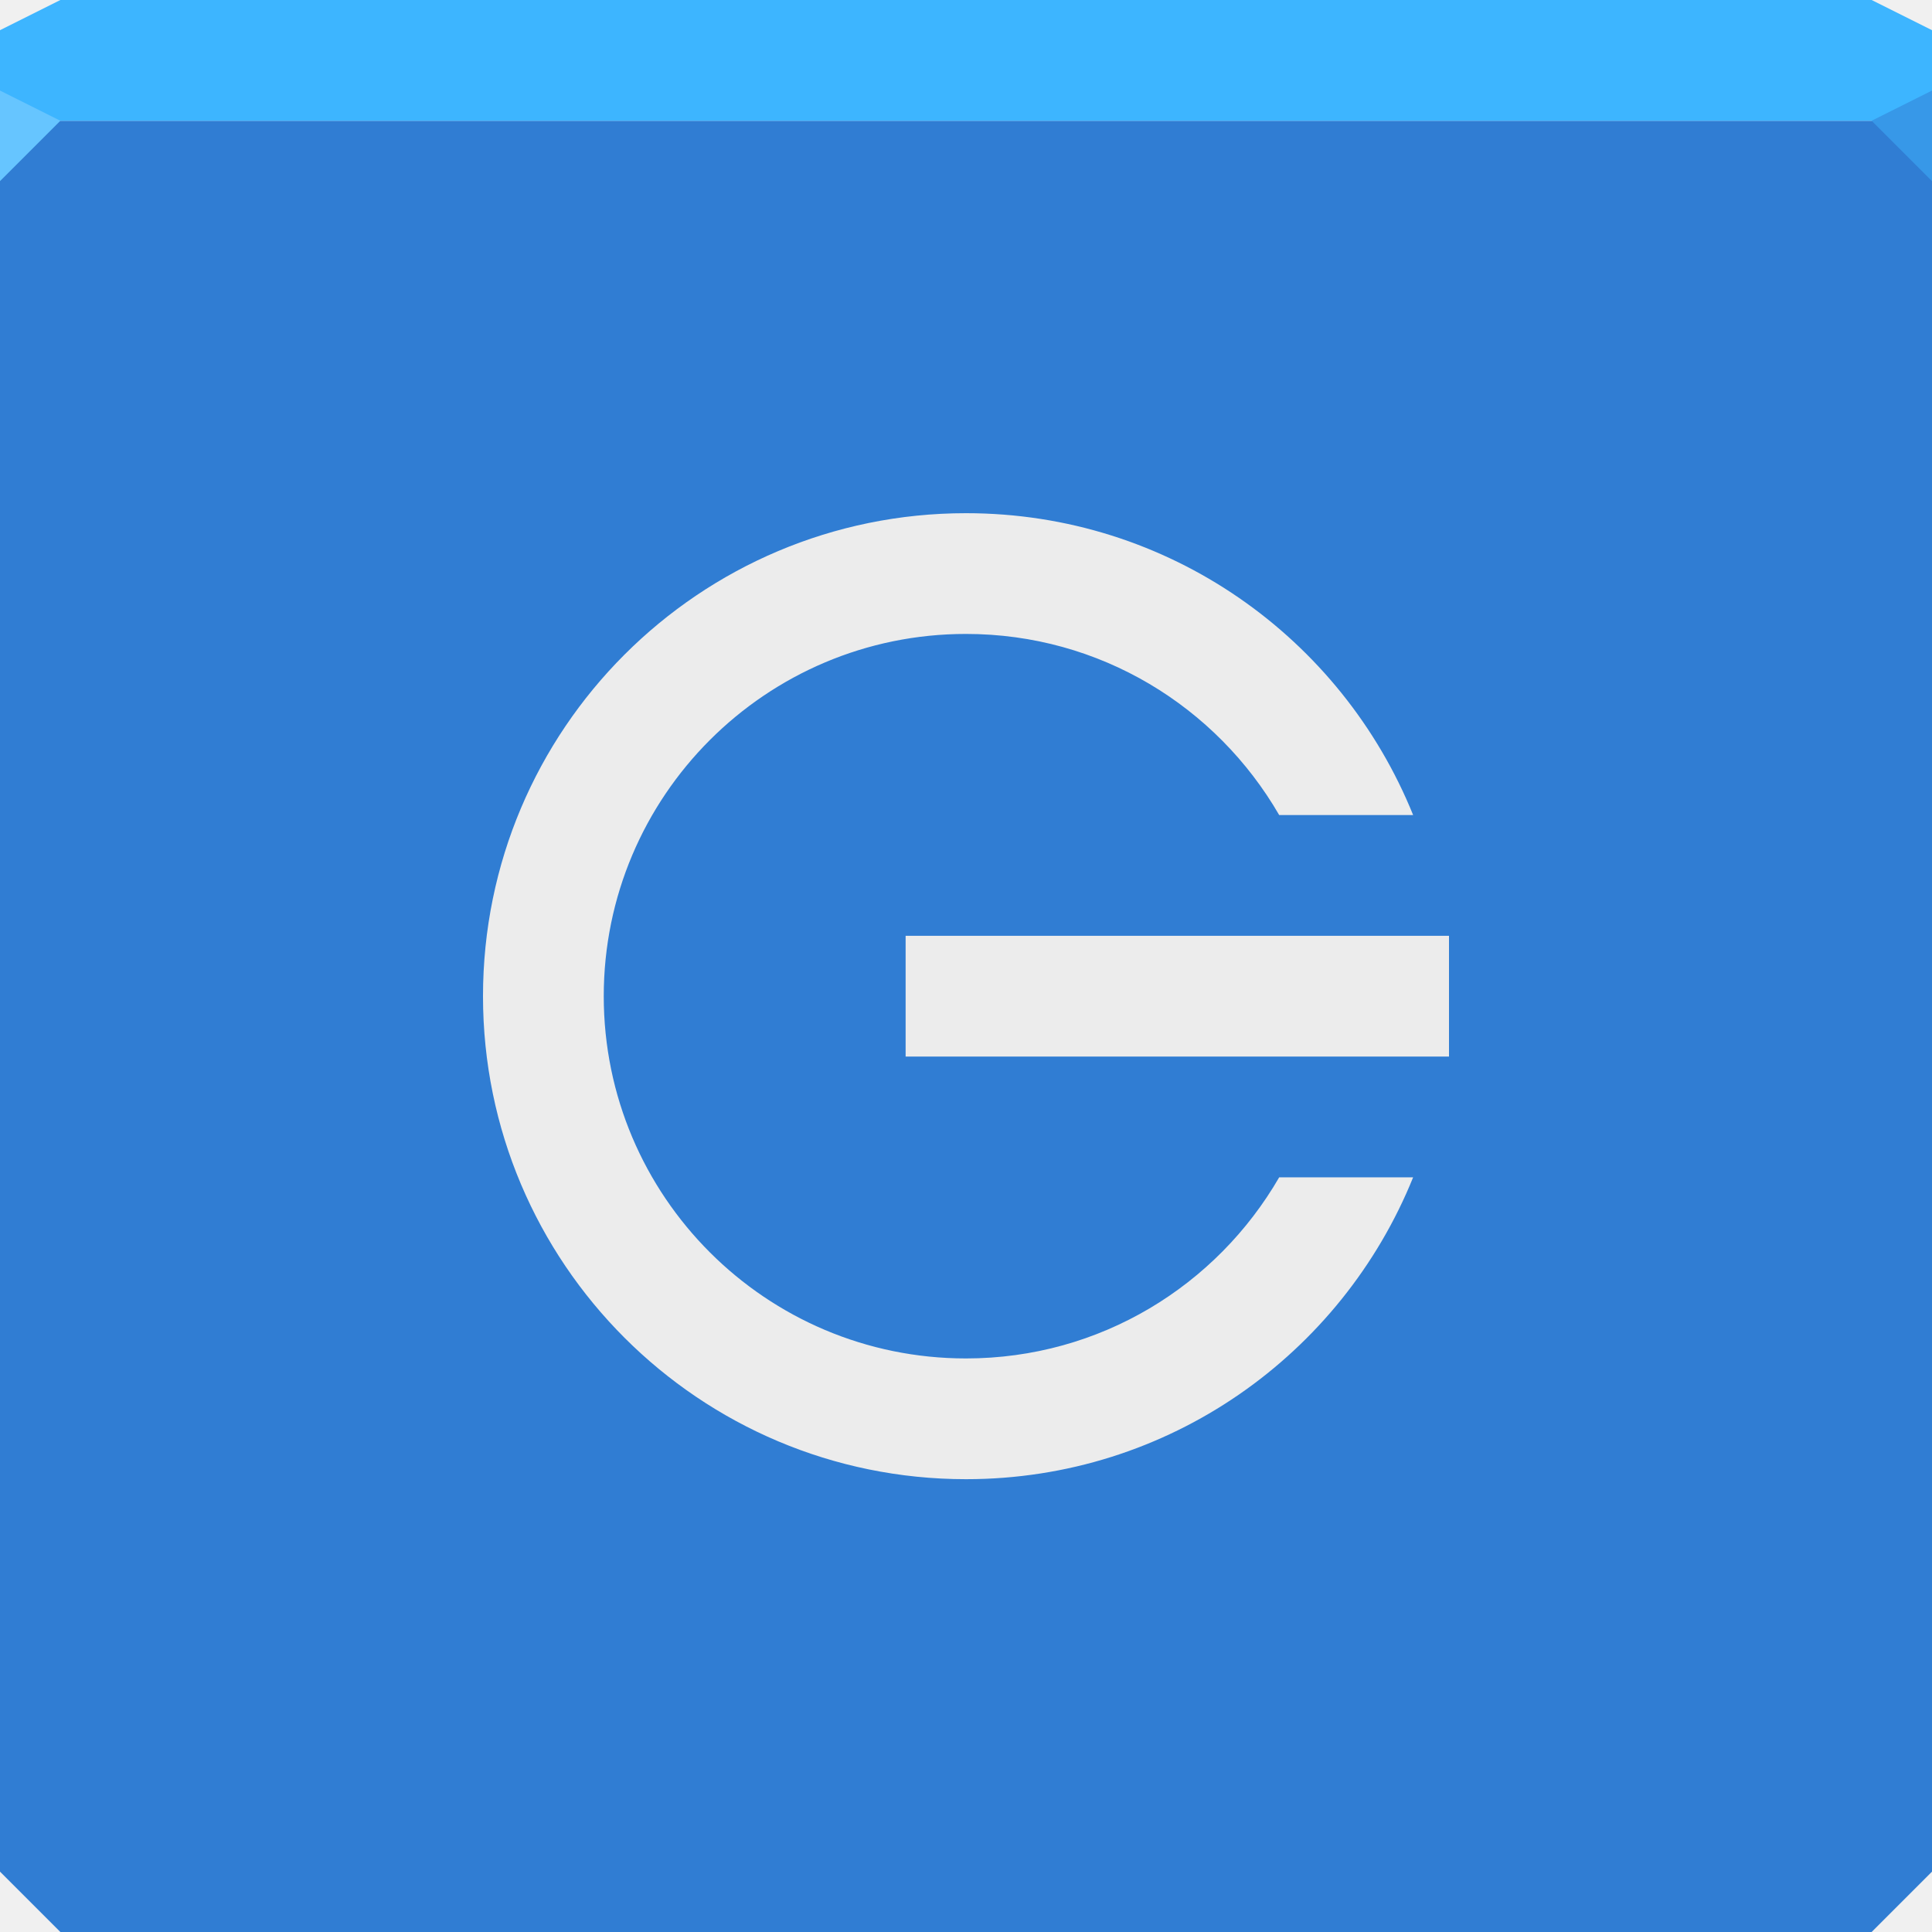
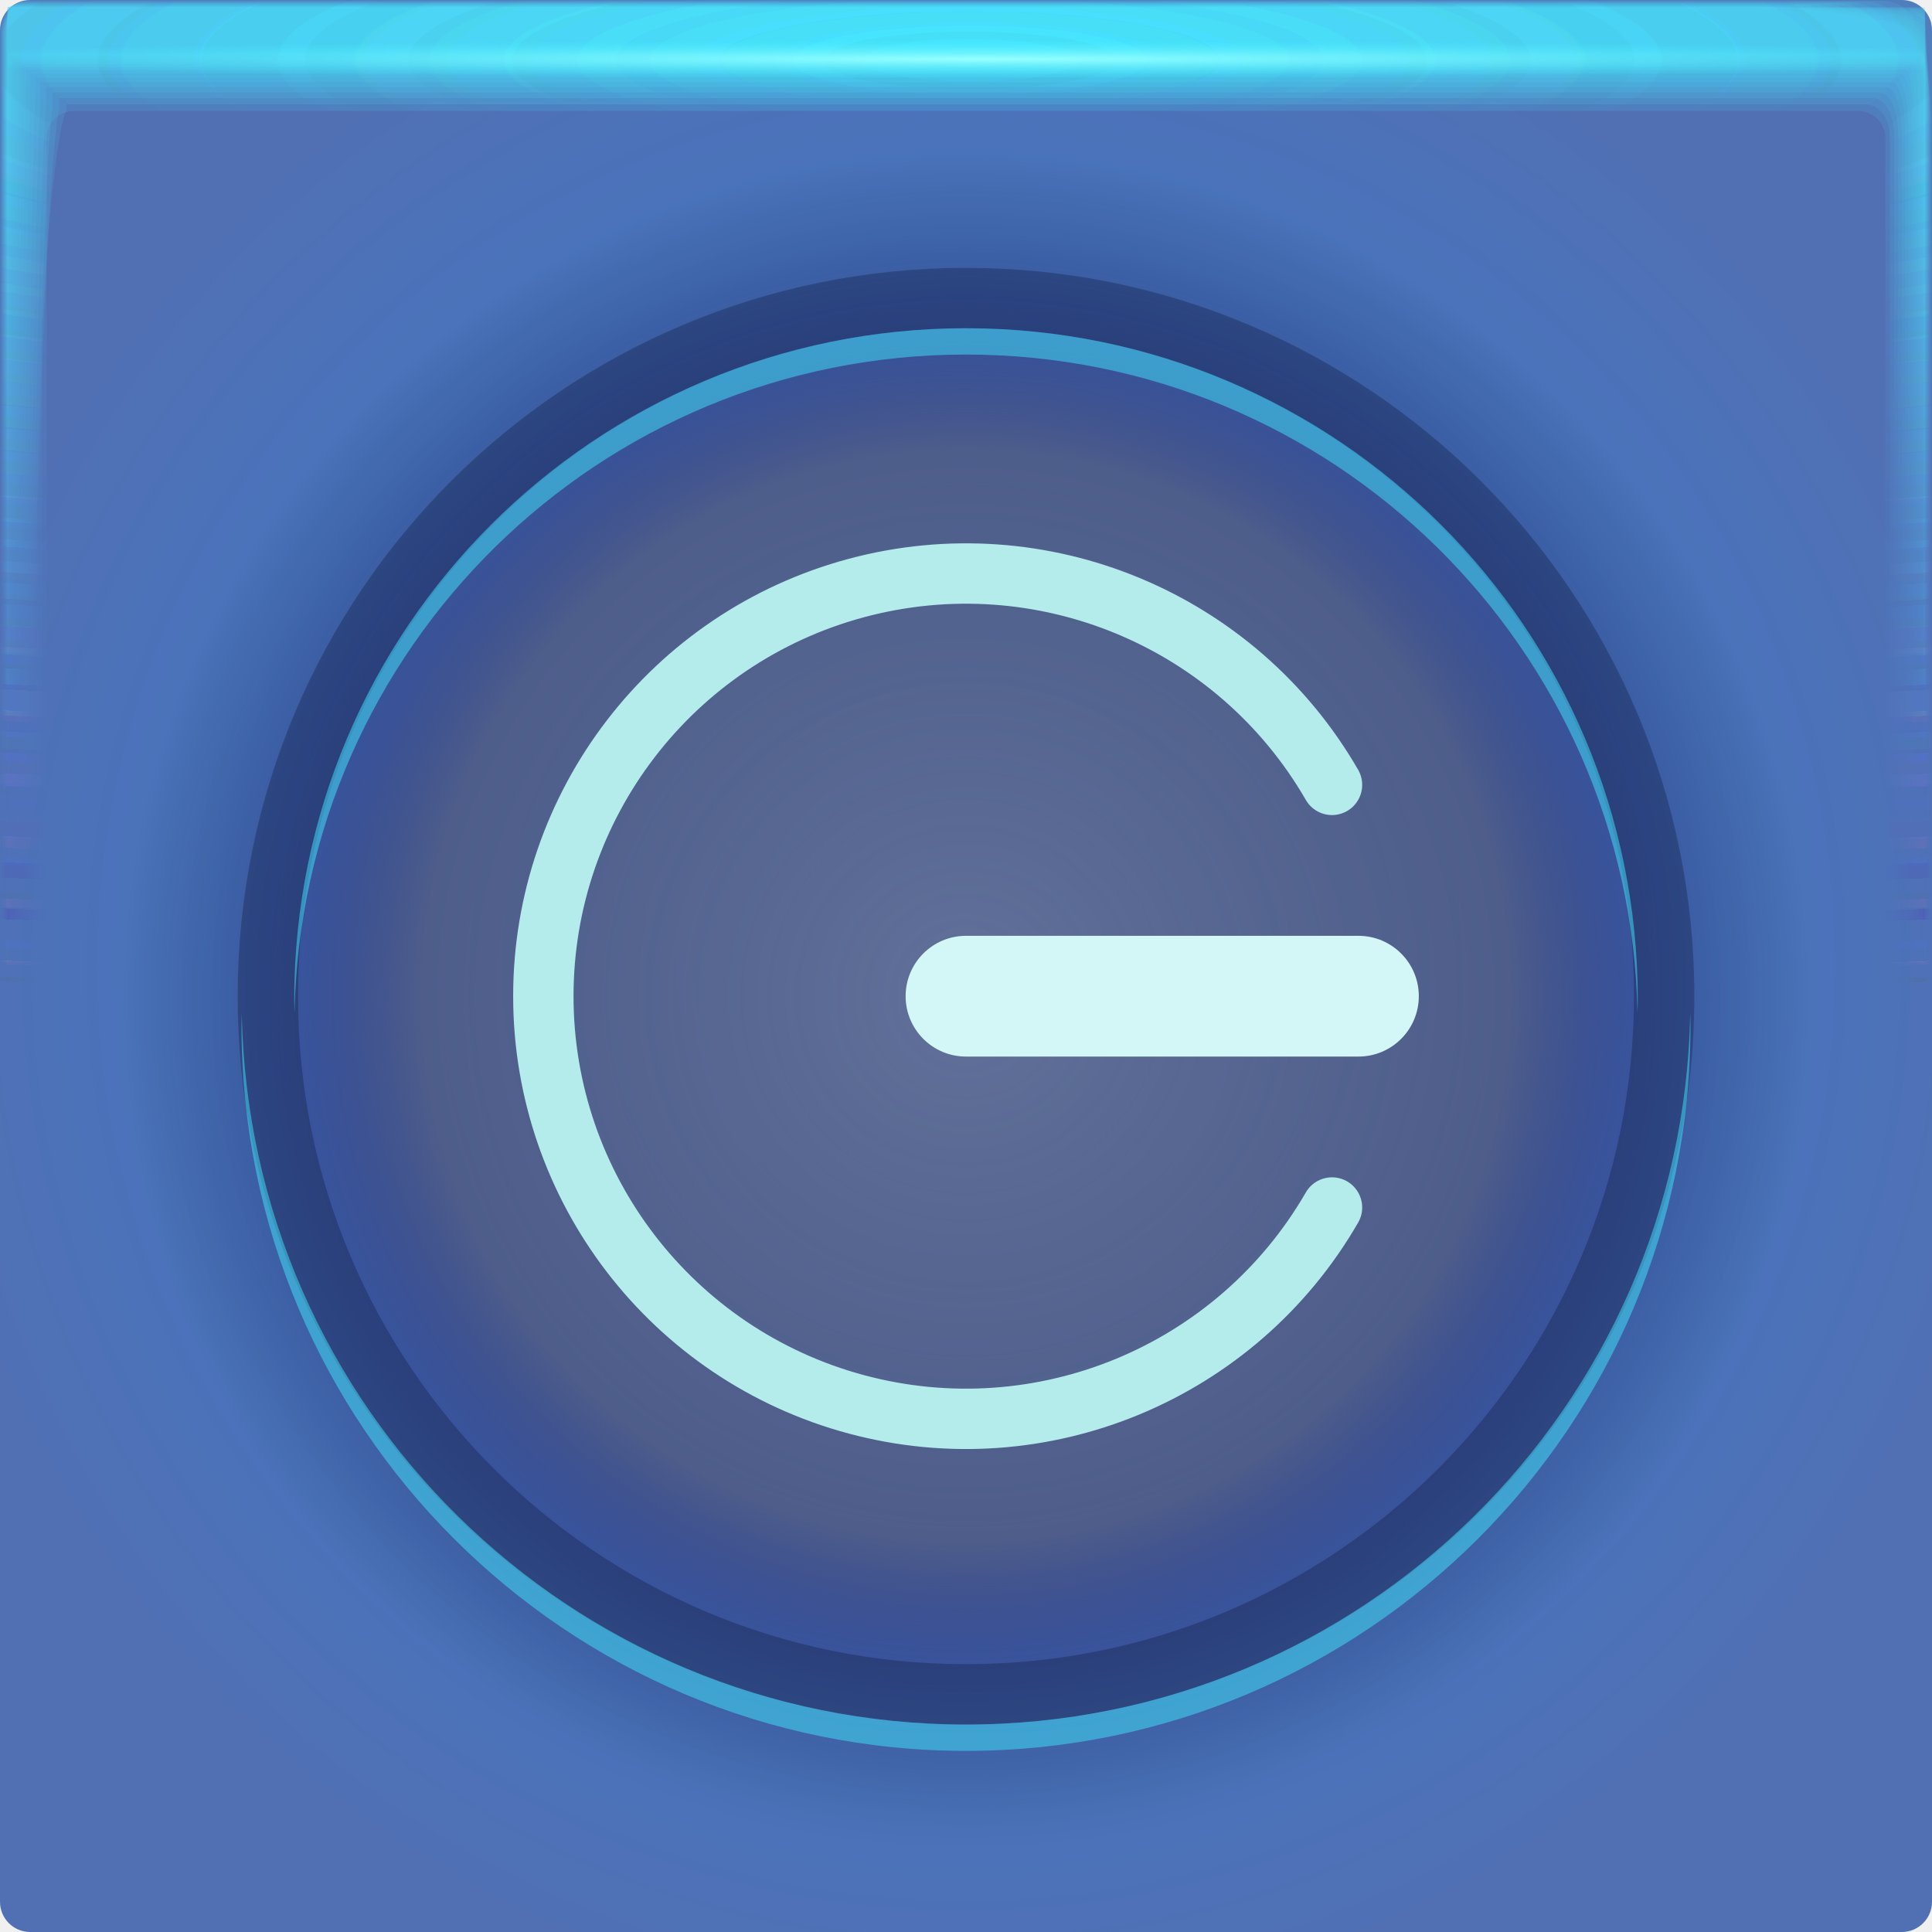
- <svg xmlns="http://www.w3.org/2000/svg" width="64" height="64" id="svg13094" version="1.1">
-   <defs id="defs13096" />
-   <path style="color:#000000;fill:#307dd3;fill-opacity:1;fill-rule:nonzero;stroke:none;stroke-width:2.286;marker:none;visibility:visible;display:inline;overflow:visible;enable-background:accumulate" d="m 0,4 0,30 0,28 2,2 30,0 30,0 2,-2 L 64,34 64,4 32,4 0,4 z" id="path4095" />
-   <path style="color:#000000;fill:#3db5ff;fill-opacity:1;fill-rule:nonzero;stroke:none;stroke-width:2.286;marker:none;visibility:visible;display:inline;overflow:visible;enable-background:accumulate" d="M 2,0 0,1 0,4 32,4 64,4 64,1 62,0 32,0 2,0 z" id="path4090" />
-   <path style="fill:#66c5ff;fill-opacity:1;fill-rule:nonzero" d="M 0,3 0,6 2,4 Z" id="path4298" />
-   <path d="M 64,6 62,4 64,3 z" id="path3028" style="fill:#3798e8;fill-opacity:1" />
-   <g id="g3043" transform="translate(-0.6250001,0.082283)" />
-   <g id="scalable" transform="matrix(1.038589,0,0,1.038589,1214.722,1878.812)" style="fill:#ffffff" />
-   <path style="fill:#ececec;fill-opacity:1;fill-rule:nonzero;stroke:none" d="m 48,31 -18,0 0,4 18,0 0,-4 z M 46.812,27 C 44.441,21.133 38.717,17 32,17 c -8.837,0 -16,7.163 -16,16 0,8.837 7.163,16 16,16 6.717,0 12.441,-4.133 14.812,-10 L 42.375,39 C 40.3,42.587 36.442,45 32,45 25.373,45 20,39.627 20,33 c 0,-6.627 5.373,-12 12,-12 4.442,0 8.3,2.413 10.375,6 l 4.438,0 z" id="path2985" />
+ <svg xmlns="http://www.w3.org/2000/svg" xmlns:xlink="http://www.w3.org/1999/xlink" width="64" height="64">
+   <defs>
+     <radialGradient id="d" cx="28.444" cy="-1.667" r="31.76" gradientTransform="matrix(0 .99121 -5.067 -.00045 23.674 -26.197)" gradientUnits="userSpaceOnUse" xlink:href="#a" />
+     <radialGradient id="e" cx="28.444" cy="-1.667" r="31.762" gradientTransform="matrix(0 .99114 -5.0667 -.00045 23.673 -26.196)" gradientUnits="userSpaceOnUse" xlink:href="#a" />
+     <radialGradient id="f" cx="28.444" cy="-1.667" r="31.766" gradientTransform="matrix(0 .99103 -5.0661 -.00045 23.672 -26.192)" gradientUnits="userSpaceOnUse" xlink:href="#a" />
+     <radialGradient id="g" cx="28.444" cy="-1.668" r="31.771" gradientTransform="matrix(0 .99087 -5.0653 -.00045 23.67 -26.188)" gradientUnits="userSpaceOnUse" xlink:href="#a" />
+     <radialGradient id="h" cx="28.444" cy="-1.669" r="31.778" gradientTransform="matrix(0 .99065 -5.0642 -.00045 23.668 -26.182)" gradientUnits="userSpaceOnUse" xlink:href="#a" />
+     <radialGradient id="i" cx="28.444" cy="-1.67" r="31.787" gradientTransform="matrix(0 .99038 -5.0628 -.00045 23.665 -26.174)" gradientUnits="userSpaceOnUse" xlink:href="#a" />
+     <radialGradient id="j" cx="28.444" cy="-1.671" r="31.797" gradientTransform="matrix(0 .99006 -5.0612 -.00045 23.662 -26.165)" gradientUnits="userSpaceOnUse" xlink:href="#a" />
+     <radialGradient id="k" cx="28.444" cy="-1.673" r="31.809" gradientTransform="matrix(0 .98969 -5.0592 -.00044 23.658 -26.154)" gradientUnits="userSpaceOnUse" xlink:href="#a" />
+     <radialGradient id="l" cx="28.444" cy="-1.674" r="31.823" gradientTransform="matrix(0 .98926 -5.057 -.00044 23.654 -26.142)" gradientUnits="userSpaceOnUse" xlink:href="#a" />
+     <radialGradient id="m" cx="28.444" cy="-1.676" r="31.839" gradientTransform="matrix(0 .98877 -5.0545 -.00044 23.649 -26.128)" gradientUnits="userSpaceOnUse" xlink:href="#a" />
+     <radialGradient id="n" cx="28.444" cy="-1.678" r="31.856" gradientTransform="matrix(0 .98823 -5.0518 -.00044 23.643 -26.113)" gradientUnits="userSpaceOnUse" xlink:href="#a" />
+     <radialGradient id="o" cx="28.444" cy="-1.675" r="31.875" gradientTransform="matrix(0 .98763 -5.0487 -.00044 23.661 -26.096)" gradientUnits="userSpaceOnUse" xlink:href="#a" />
+     <radialGradient id="p" cx="28.444" cy="-1.678" r="31.897" gradientTransform="matrix(0 .98697 -5.0454 -.00044 23.654 -26.077)" gradientUnits="userSpaceOnUse" xlink:href="#a" />
+     <radialGradient id="q" cx="28.444" cy="-1.672" r="31.92" gradientTransform="matrix(0 .98626 -5.0417 -.00044 23.69 -26.057)" gradientUnits="userSpaceOnUse" xlink:href="#a" />
+     <radialGradient id="r" cx="28.444" cy="-1.675" r="31.944" gradientTransform="matrix(0 .98549 -5.0378 -.00044 23.682 -26.035)" gradientUnits="userSpaceOnUse" xlink:href="#a" />
+     <radialGradient id="s" cx="28.444" cy="-1.678" r="31.971" gradientTransform="matrix(0 .98467 -5.0336 -.00044 23.674 -26.011)" gradientUnits="userSpaceOnUse" xlink:href="#a" />
+     <radialGradient id="t" cx="28.444" cy="-1.681" r="32" gradientTransform="matrix(0 .98378 -5.029 -.00044 23.665 -25.986)" gradientUnits="userSpaceOnUse" xlink:href="#a" />
+     <radialGradient id="u" cx="28.444" cy="-1.667" r="31.76" gradientTransform="matrix(0 .99123 -5.0671 -.00045 23.674 -26.198)" gradientUnits="userSpaceOnUse" xlink:href="#a" />
+     <radialGradient id="v" cx="32.519" cy="1.45" r="31.76" gradientTransform="matrix(0 .02013 -1.1971 0 34.255 1.303)" gradientUnits="userSpaceOnUse">
+       <stop stop-color="#98ffff" offset="0" />
+       <stop stop-color="#43efff" stop-opacity="0" offset="1" />
+     </radialGradient>
+     <radialGradient id="b" cx="32" cy="32" r="32" gradientTransform="translate(-3 -3) scale(1.0938)" gradientUnits="userSpaceOnUse">
+       <stop stop-color="#307dd3" offset="0" />
+       <stop stop-color="#5170b4" offset="1" />
+     </radialGradient>
+     <radialGradient id="c" cx="32" cy="33" r="32" gradientUnits="userSpaceOnUse">
+       <stop stop-color="#6c6e8d" stop-opacity=".824" offset="0" />
+       <stop stop-color="#55516e" stop-opacity=".667" offset=".563" />
+       <stop stop-color="#12004c" stop-opacity=".243" offset=".722" />
+       <stop stop-opacity="0" offset=".875" />
+       <stop stop-opacity="0" offset="1" />
+     </radialGradient>
+     <linearGradient id="a">
+       <stop stop-color="#44eaff" stop-opacity=".184" offset="0" />
+       <stop stop-color="#6052b1" stop-opacity="0" offset="1" />
+     </linearGradient>
+   </defs>
+   <rect width="64" height="64" rx="1" ry="1" fill="url(#b)" paint-order="fill markers stroke" />
+   <rect width="64" height="64" rx="1" ry="1" fill="url(#c)" paint-order="fill markers stroke" />
+   <path d="M32 9.873c12.773 0 23.127 10.354 23.127 23.127S44.773 56.127 32 56.127 8.873 45.773 8.873 33 19.227 9.873 32 9.873z" fill="none" stroke="#0f1736" stroke-linecap="round" stroke-linejoin="round" stroke-opacity=".324" stroke-width="2" />
+   <path d="M32 10.873c-12.301 0-22.254 9.953-22.254 22.254 0 .146.007.29.01.436C9.99 21.465 19.846 11.745 32 11.745c12.155 0 22.011 9.72 22.244 21.818.003-.145.01-.29.01-.436 0-12.301-9.953-22.254-22.254-22.254zM8.01 33.564c-.003.146-.01.29-.01.436 0 13.244 10.755 24 24 24 13.244 0 24-10.755 24-24 0-.146-.008-.29-.01-.436C55.755 46.607 45.098 57.128 32 57.128c-13.098 0-23.756-10.521-23.99-23.564z" color="#000" fill="#43ecff" fill-opacity=".485" style="-inkscape-stroke:none" />
+   <path d="M.242.24C.241.24.24.81.24 1.844v61.91c0 .002.511.004 1.442.004l1.605.002H63.75c.005 0 .007-1.051.007-2.884.002-.482.003-1.018.003-1.605V.253c0-.007-1.614-.01-4.326-.01C58.936.24 58.4.24 57.83.24H.257m.028 1.603h63.43c.001 0 .002.966.002 2.656v58.858c0 .001-.511.002-1.44.002h-2.595a21260188.307 21260188.307 0 0 1-59.4-.002v-1.366L.284 3.288V1.843" fill="url(#d)" paint-order="fill markers stroke" />
+   <path d="M.249.238c-.006 0-.011.57-.011 1.599v61.899c0 .01.507.015 1.43.015.438.007.976.012 1.6.012h60.451c.02 0 .032-1.043.032-2.86.006-.477.011-1.013.011-1.6V.298c0-.03-1.6-.048-4.29-.048-.493-.006-1.028-.01-1.598-.01H.311M.303 1.86h63.393c.006 0 .01.961.01 2.641v58.847c0 .006-.51.01-1.435.01H.529a1.436 1.436 0 0 1-.236-.01V61.5c0-7.697.005-49.867.01-58.206V1.859" fill="url(#e)" paint-order="fill markers stroke" />
+   <path d="M.26.234c-.014 0-.026.568-.026 1.59v61.879c0 .024.5.037 1.408.037.432.015.969.026 1.59.026h60.434c.047 0 .074-1.027.074-2.816.015-.47.026-1.005.026-1.59V.372c0-.07-1.576-.111-4.224-.111a52.964 52.964 0 0 0-1.59-.026H.408M.337 1.887h63.327c.013 0 .308.977.024 2.614v58.828c0 .013-.51.023-1.428.023H.556c-.159-.003-.243-.012-.243-.023v-2.695c0-7.587.01-49.124.024-57.336V1.887" fill="url(#f)" paint-order="fill markers stroke" />
+   <path d="M.277.229C.25.229.229.794.229 1.806v61.85c0 .043.488.067 1.377.067.422.027.956.048 1.577.048h60.405c.086 0 .136-1.004.136-2.753.026-.46.048-.992.048-1.577V.48c0-.128-1.541-.203-4.13-.203a28.16 28.16 0 0 0-1.577-.048H.548M.385 1.926h63.232c.024 0 .243.952.044 2.576v58.8c0 .023-.507.042-1.417.042H57.13L.594 63.343c-.164-.005-.253-.021-.253-.041v-3.92c0-7.428.02-48.047.044-56.076v-1.38" fill="url(#g)" paint-order="fill markers stroke" />
+   <path d="M.298.222c-.042 0-.076.562-.076 1.56v61.811c0 .07.473.109 1.335.109.41.042.942.076 1.56.076h60.369c.137 0 .216-.974.216-2.67.043-.446.077-.976.077-1.56V.623c0-.204-1.495-.325-4.006-.325a17.01 17.01 0 0 0-1.56-.076H.733M.447 1.978h63.107c.039 0 .212.93.07 2.525v58.764c0 .038-.503.068-1.401.068h-6.707c-10.774 0-51.599 0-54.872-.002-.171-.007-.267-.034-.267-.066v-5.533c0-7.22.032-46.63.07-54.417V1.978" fill="url(#h)" paint-order="fill markers stroke" />
+   <path d="M.326.213C.263.213.213.771.213 1.751v61.764c0 .103.455.159 1.284.159.394.062.922.112 1.539.112h60.32c.202 0 .318-.936.318-2.567.062-.429.113-.956.113-1.538V.8c0-.298-1.437-.476-3.851-.476a11.11 11.11 0 0 0-1.538-.112H.96M.524 2.044h62.951c.057 0 .103.904.103 2.461v58.72c0 .055-.5.099-1.382.099h-8.693c-10.361 0-49.65-.001-52.798-.003-.18-.01-.284-.05-.284-.097v-7.546c0-6.96.046-44.86.104-52.347V2.045" fill="url(#i)" paint-order="fill markers stroke" />
+   <path d="M.358.203C.272.203.203.755.203 1.715v61.707c0 .142.433.22 1.222.22.375.085.899.155 1.512.155h60.266c.28 0 .44-.891.44-2.444.085-.408.155-.93.155-1.512V1.016c0-.413-1.368-.658-3.665-.658A7.648 7.648 0 0 0 58.62.203H1.236M.62 2.123h62.763c.079 0 .218.88.142 2.385v58.664c0 .076-.495.137-1.36.137h-11.08c-9.863 0-47.304-.001-50.304-.004-.191-.015-.303-.069-.303-.133v-9.965c0-6.647.063-42.735.142-49.86V2.122" fill="url(#j)" paint-order="fill markers stroke" />
+   <path d="M.396.19C.282.19.191.738.191 1.673v61.641c0 .188.407.291 1.149.291a5 5 0 0 0 1.482.205h60.2c.37 0 .581-.838.581-2.297.114-.384.206-.903.206-1.482V1.269c0-.547-1.286-.872-3.447-.872A5.47 5.47 0 0 0 58.88.192H1.558m-.83 2.024H63.27c.105 0 .19.85.19 2.296v58.6c0 .1-.491.182-1.335.182H48.253c-9.282 0-44.56-.002-47.388-.006-.203-.02-.327-.09-.327-.176V50.316c0-6.281.085-40.247.19-46.949V2.215" fill="url(#k)" paint-order="fill markers stroke" />
+   <path d="M.44.177C.294.177.177.715.177 1.624v61.564c0 .24.378.372 1.066.372.327.146.841.263 1.447.263h60.126c.473 0 .744-.777.744-2.131.146-.356.263-.87.263-1.447V1.555c0-.699-1.192-1.116-3.197-1.116A4.032 4.032 0 0 0 59.18.176H1.93M.854 2.321h62.29c.135 0 .243.817.243 2.193v58.528c0 .13-.485.233-1.304.233H45.006c-8.615 0-41.413-.002-44.04-.007-.218-.025-.354-.116-.354-.226V46.997c0-5.86.108-37.392.242-43.608V2.321" fill="url(#l)" paint-order="fill markers stroke" />
+   <path d="M.49.161c-.182 0-.33.53-.33 1.407v61.479c0 .3.345.464.972.464.298.182.806.328 1.408.328h60.04c.59 0 .93-.708.93-1.943.181-.324.327-.832.327-1.407V1.883c0-.873-1.087-1.393-2.914-1.393-.335-.182-.842-.328-1.407-.328H2.347m-1.35 2.28h62.006c.168 0 .336.78.302 2.077v58.444c0 .161-.478.29-1.27.29h-20.7c-7.86 0-37.855-.002-40.256-.008-.234-.031-.384-.145-.384-.282V43.247c0-5.386.135-34.166.302-39.832v-.973" fill="url(#m)" paint-order="fill markers stroke" />
+   <path d="M.545.144C.323.144.144.665.144 1.507v61.38c0 .367.307.568.866.568.266.222.768.401 1.364.401H62.32c.72 0 1.134-.632 1.134-1.733.222-.289.401-.79.401-1.363V2.246c0-1.066-.97-1.701-2.599-1.701-.299-.222-.799-.401-1.363-.401H2.814m-1.658 2.43h61.688c.204 0 .369.739.369 1.95v58.352c0 .196-.471.354-1.233.354H37.236c-7.017 0-33.883-.003-36.03-.01-.253-.039-.418-.178-.418-.344V39.06c0-4.857.164-30.564.368-35.617v-.869" fill="url(#n)" paint-order="fill markers stroke" />
+   <path d="M.606.125c-.267 0-.481.51-.481 1.314v61.274c0 .44.266.68.75.68.23.268.724.482 1.315.482h59.843c.865 0 1.361-.547 1.361-1.5.267-.25.482-.744.482-1.315V2.648c0-1.28-.84-2.042-2.25-2.042-.26-.267-.752-.481-1.315-.481H3.33M1.331 2.722h61.336c.246 0 .463.692.443 1.806v58.25c0 .236-.463.426-1.19.426H32.706c-6.087 0-29.493-.004-31.363-.012-.272-.046-.455-.213-.455-.414V34.432c0-4.27.197-26.583.442-30.958v-.751" fill="url(#o)" paint-order="fill markers stroke" />
+   <path d="M.673.103c-.316 0-.57.5-.57 1.261v61.157c0 .52.221.806.623.806.191.316.677.57 1.262.57h59.728c1.023 0 1.61-.455 1.61-1.246.316-.208.57-.693.57-1.261V3.089c0-1.515-.697-2.417-1.868-2.417-.215-.315-.7-.569-1.26-.569H3.893m-2.37 2.78h60.95c.29 0 .54.642.524 1.65v58.138c0 .28-.454.504-1.144.504H27.74c-5.067 0-24.681-.005-26.246-.015-.294-.054-.496-.252-.496-.489v-33.31c0-3.63.233-22.22.523-25.853v-.624" fill="url(#p)" paint-order="fill markers stroke" />
+   <path d="M.746.08C.377.08.08.568.08 1.283v61.03c0 .608.172.942.485.942.148.368.625.665 1.203.665h59.604c1.196 0 1.882-.353 1.882-.968.369-.162.665-.639.665-1.203V3.569c0-1.77-.541-2.823-1.452-2.823-.167-.368-.643-.665-1.203-.665H4.51m-2.776 2.98h60.532c.339 0 .624.586.612 1.48v58.015c0 .327-.444.589-1.095.589H22.338a10357 10357 0 0 1-20.676-.017c-.318-.064-.54-.295-.54-.572V23.841c0-2.93.272-17.47.611-20.295v-.485" fill="url(#q)" paint-order="fill markers stroke" />
+   <path d="M.824.056C.398.056.056.53.056 1.196v60.892c0 .702.118 1.088.334 1.088.102.426.57.768 1.14.768H61c1.382 0 2.176-.243 2.176-.668.426-.112.769-.579.769-1.14V4.088c0-2.046-.374-3.264-1.003-3.264-.115-.426-.582-.768-1.14-.768H5.176M1.961 3.25h60.08c.391 0 .715.527.707 1.295V62.43c0 .377-.434.68-1.041.68H16.494c-2.755 0-12.78-.006-13.652-.02-.344-.073-1.589-.34-1.589-.66V17.87c0-2.176.315-12.335.707-14.285V3.25" fill="url(#r)" paint-order="fill markers stroke" />
+   <path d="M.91.029C.42.029.028.489.028 1.1v60.744c0 .804.061 1.246.173 1.246.053.488.51.88 1.072.88H60.6c1.583 0 2.492-.125 2.492-.345.488-.058.88-.515.88-1.073V4.646c0-2.343-.193-3.737-.518-3.737-.06-.488-.517-.88-1.073-.88H5.892M2.205 3.456h59.59c.45 0 .817.463.81 1.097v57.742c0 .432-.421.78-.982.78h-51.42c-1.461 0-6.682-.009-7.168-.024-.371-.084-1.64-.39-1.64-.756V11.443c0-1.361.36-6.806.81-7.814v-.174" fill="url(#s)" paint-order="fill markers stroke" />
+   <path d="M1 0C.446 0 0 .446 0 1v62c0 .554.446 1 1 1h62c.554 0 1-.446 1-1V1c0-.554-.446-1-1-1zm1.466 3.676h59.068c.51 0 .92.394.92.885v57.59c0 .49-.41.885-.92.885H2.466c-.51 0-.92-.394-.92-.884V4.56c0-.49.41-.885.92-.885z" fill="url(#t)" paint-order="fill markers stroke" />
+   <path d="M.24.24v63.52h63.52V.24zm.04 1.598h63.44V63.36H.28z" fill="url(#u)" paint-order="fill markers stroke" />
+   <path d="M.24 1.279v62.48h63.52V1.28zm.04 1.278h63.44V63.36H.28z" fill="url(#v)" paint-order="fill markers stroke" />
+   <g transform="rotate(90 32 33)" stroke-linecap="round" stroke-linejoin="round" stroke-width="2">
+     <rect x="30" y="18" width="4" height="17" rx="2" ry="2" fill="#d3f7f6" />
+     <path d="M39 20.876a14 14 0 0 1 6.523 15.748A14 14 0 0 1 32 47.001a14 14 0 0 1-13.523-10.377A14 14 0 0 1 25 20.876" fill="none" stroke="#b3eceb" />
+   </g>
</svg>
